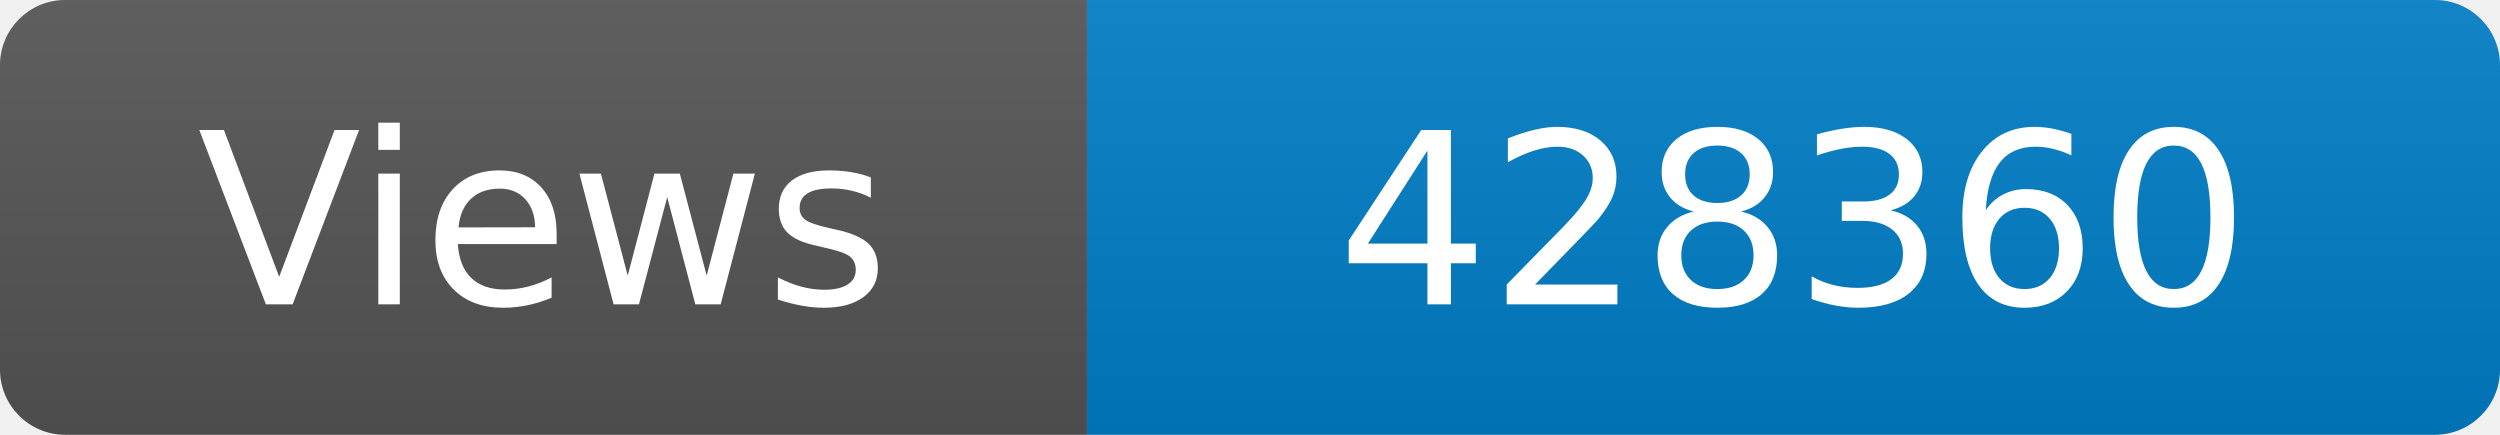
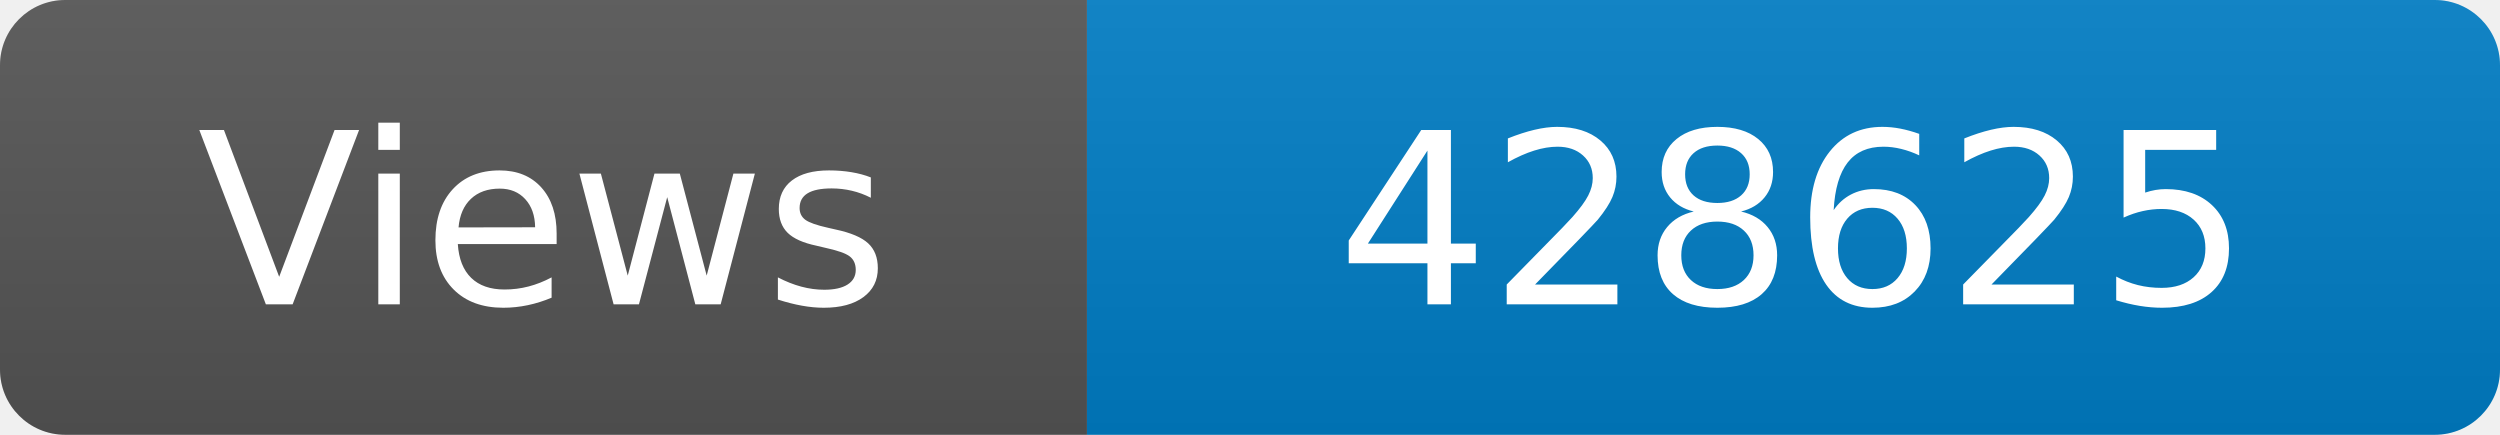
<svg xmlns="http://www.w3.org/2000/svg" width="115" height="20" role="img" aria-label="Maintained?: yes">
  <linearGradient id="s" x2="0" y2="100%">
    <stop offset="0" stop-color="#bbb" stop-opacity=".1" />
    <stop offset="1" stop-opacity=".1" />
  </linearGradient>
  <clipPath id="r">
    <rect width="115" height="20" rx="3" fill="#fff" />
  </clipPath>
  <g clip-path="url(#r)">
    <rect width="50" height="20" fill="#555" />
    <rect x="50" width="160" height="20" fill="#007ec6" />
    <rect width="115" height="20" fill="url(#s)" />
  </g>
  <g fill="#fff" text-anchor="middle" font-family="Verdana,Geneva,DejaVu Sans,sans-serif" font-size="110">
    <text x="250" y="140" transform="scale(.1)" fill="#fff">Views</text>
-     <text x="825" y="140" transform="scale(.1)" fill="#fff">428360</text>
+     <text x="825" y="140" transform="scale(.1)" fill="#fff">428625</text>
  </g>
</svg>
